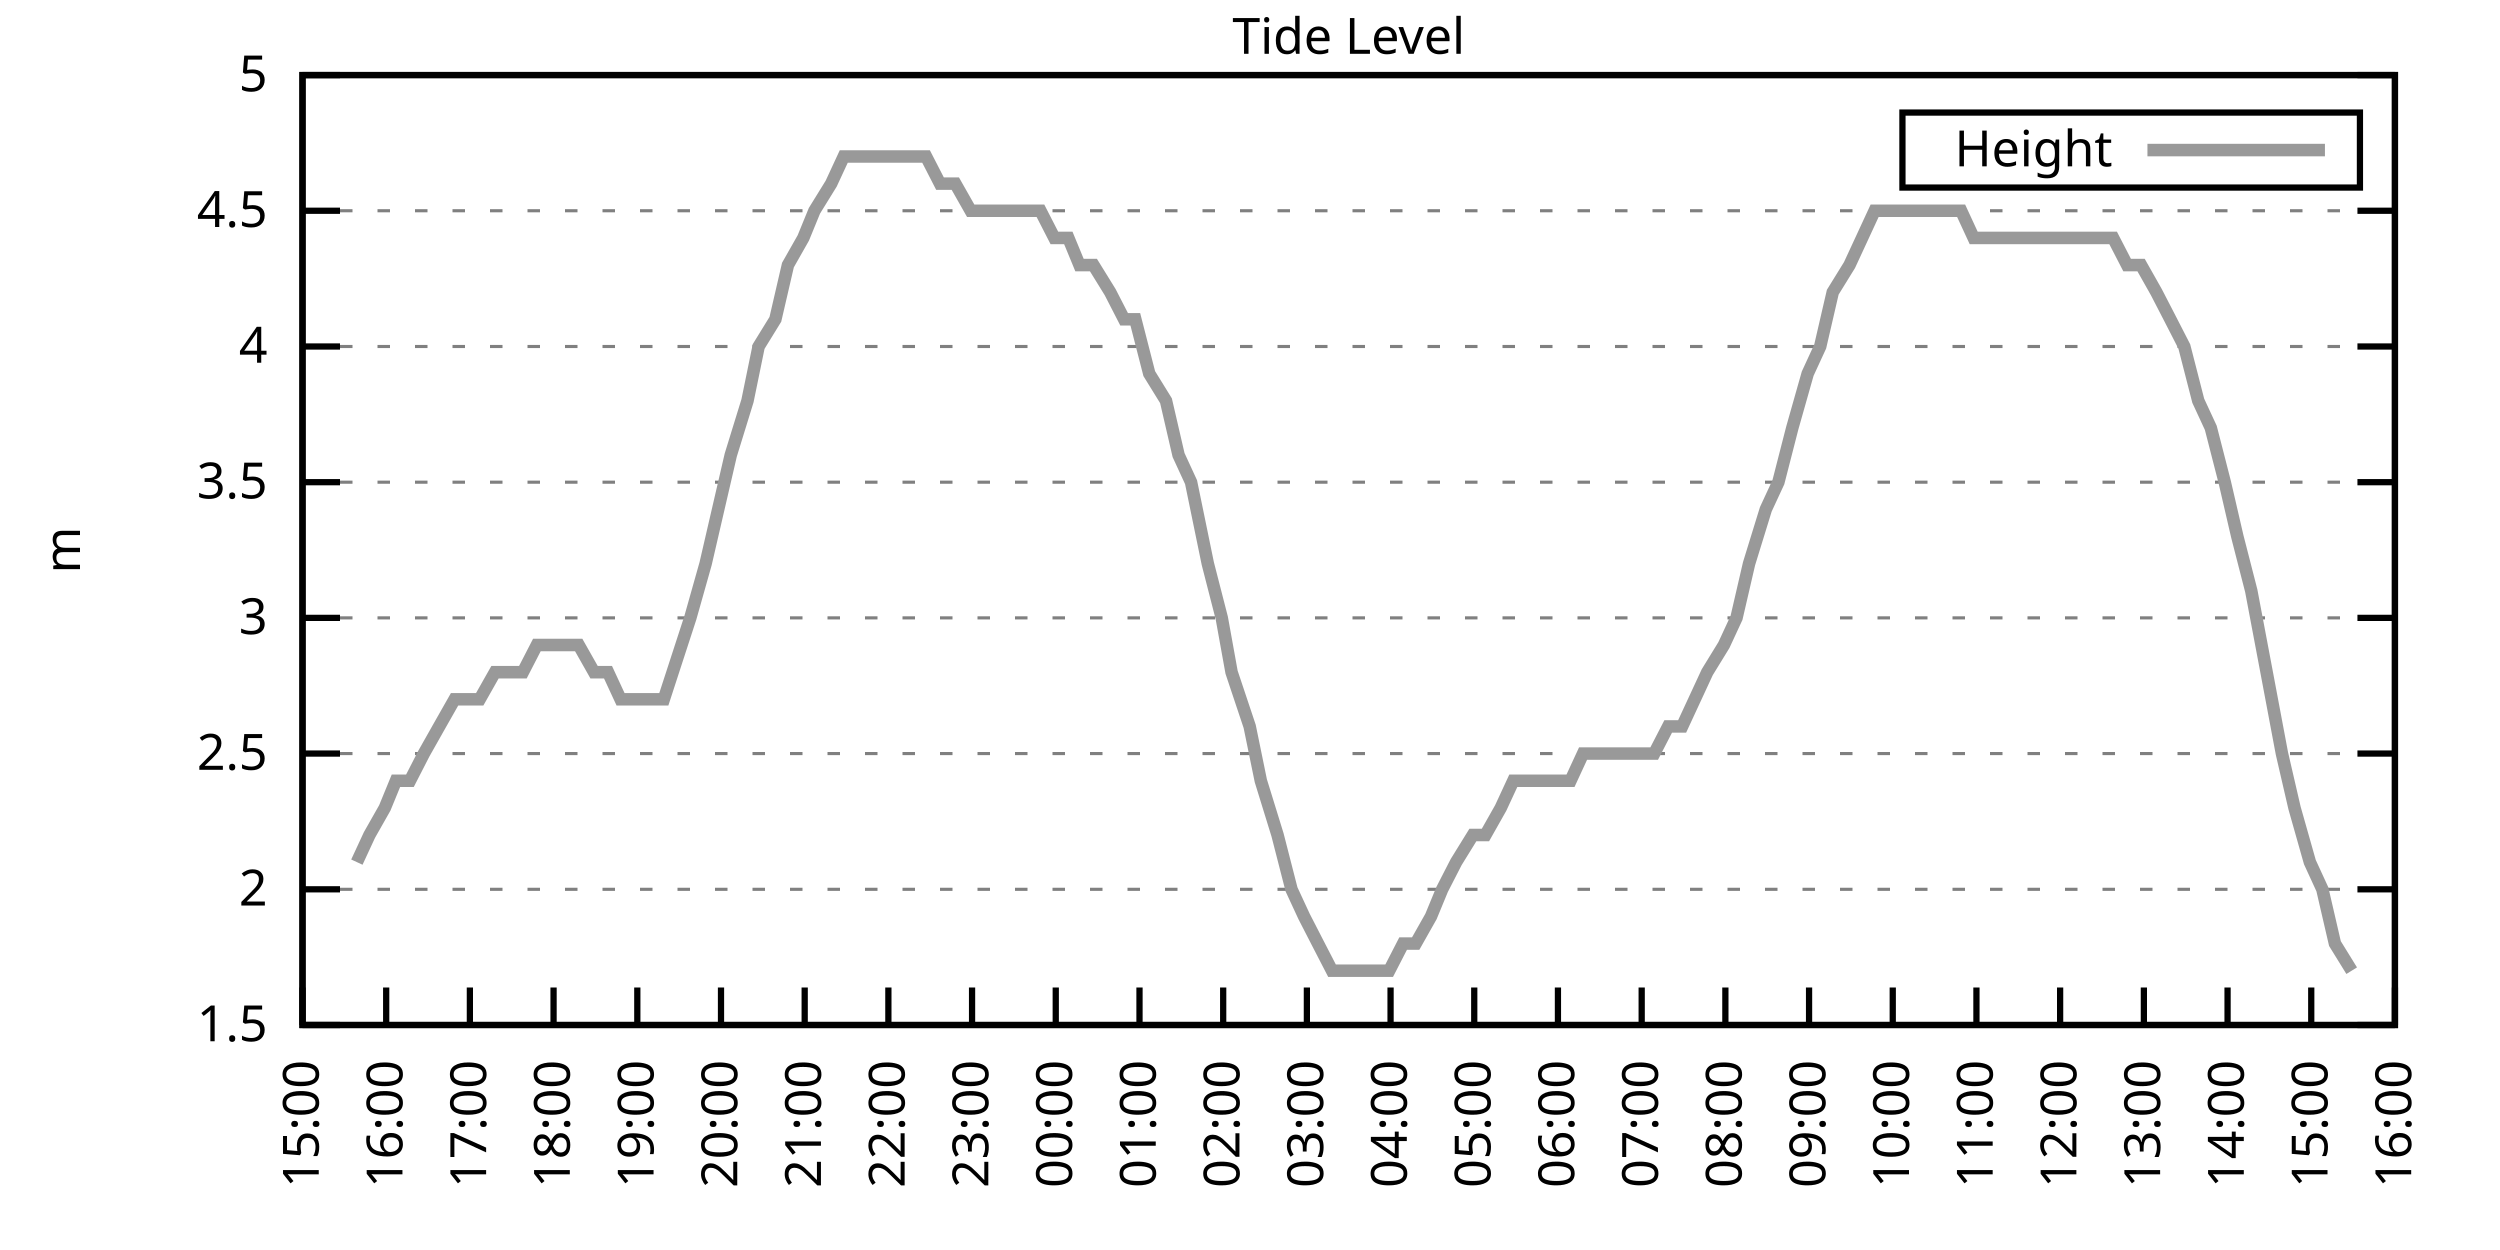
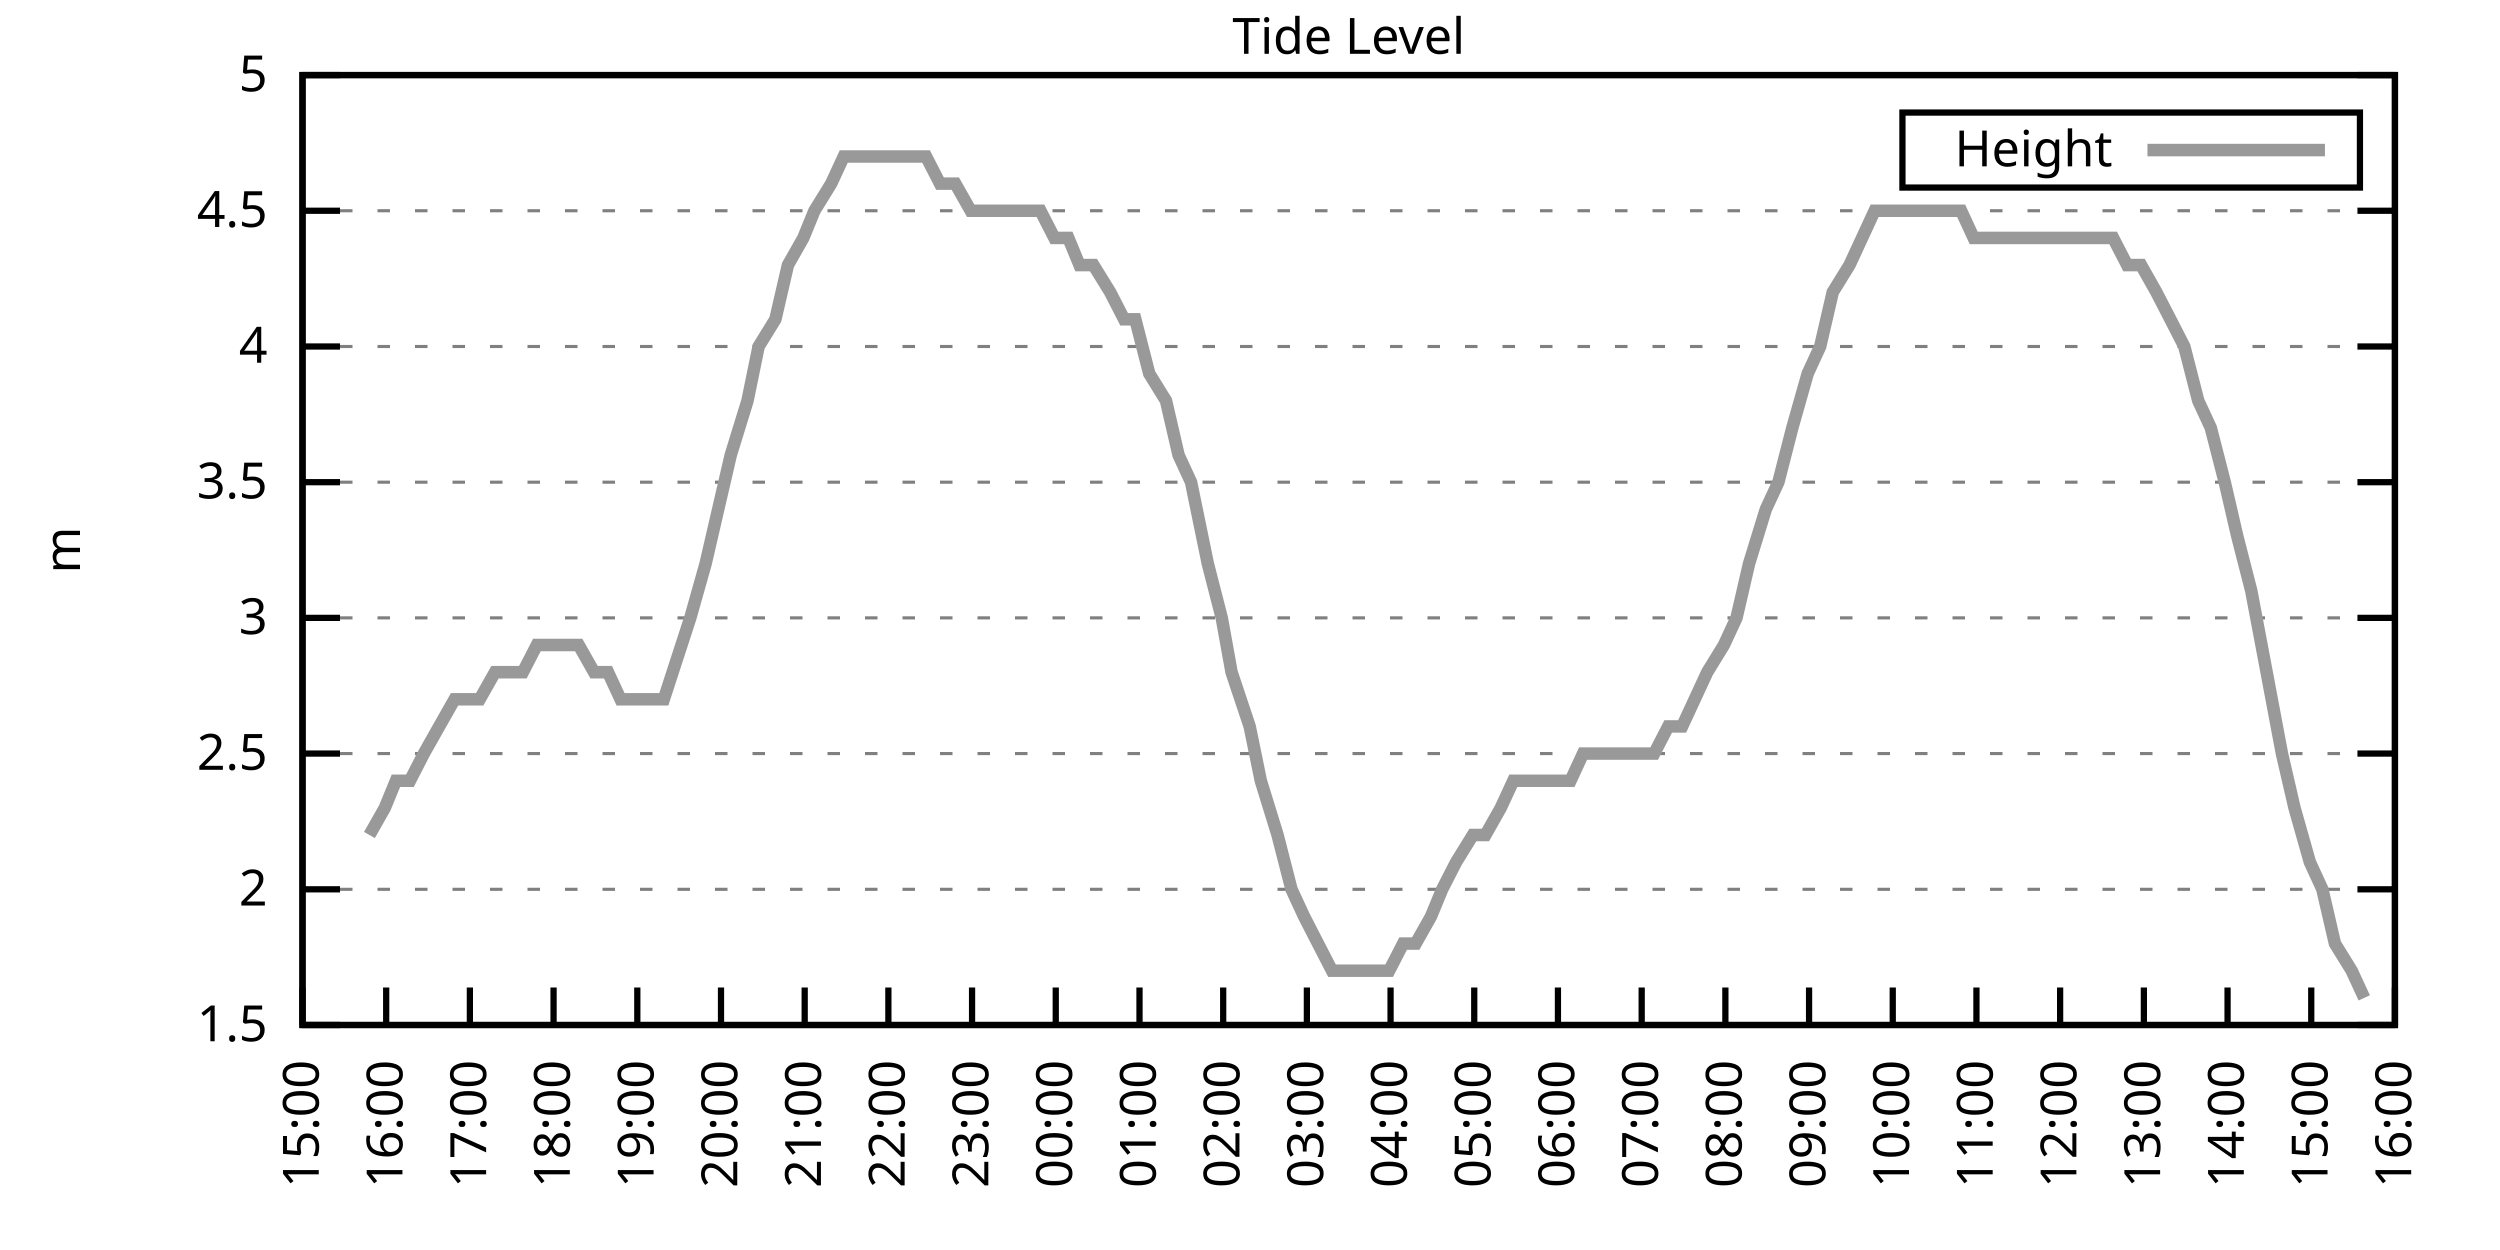
<svg xmlns="http://www.w3.org/2000/svg" xmlns:xlink="http://www.w3.org/1999/xlink" width="400" height="200" viewBox="0 0 400 200">
  <g id="gnuplot_canvas">
    <rect x="0" y="0" width="400" height="200" fill="none" />
    <defs>
      <circle id="gpDot" r="0.5" stroke-width="0.5" stroke="currentColor" />
      <path id="gpPt0" stroke-width="0.333" stroke="currentColor" d="M-1,0 h2 M0,-1 v2" />
      <path id="gpPt1" stroke-width="0.333" stroke="currentColor" d="M-1,-1 L1,1 M1,-1 L-1,1" />
      <path id="gpPt2" stroke-width="0.333" stroke="currentColor" d="M-1,0 L1,0 M0,-1 L0,1 M-1,-1 L1,1 M-1,1 L1,-1" />
      <rect id="gpPt3" stroke-width="0.333" stroke="currentColor" x="-1" y="-1" width="2" height="2" />
      <rect id="gpPt4" stroke-width="0.333" stroke="currentColor" fill="currentColor" x="-1" y="-1" width="2" height="2" />
      <circle id="gpPt5" stroke-width="0.333" stroke="currentColor" cx="0" cy="0" r="1" />
      <use xlink:href="#gpPt5" id="gpPt6" fill="currentColor" stroke="none" />
      <path id="gpPt7" stroke-width="0.333" stroke="currentColor" d="M0,-1.33 L-1.33,0.67 L1.33,0.67 z" />
      <use xlink:href="#gpPt7" id="gpPt8" fill="currentColor" stroke="none" />
      <use xlink:href="#gpPt7" id="gpPt9" stroke="currentColor" transform="rotate(180)" />
      <use xlink:href="#gpPt9" id="gpPt10" fill="currentColor" stroke="none" />
      <use xlink:href="#gpPt3" id="gpPt11" stroke="currentColor" transform="rotate(45)" />
      <use xlink:href="#gpPt11" id="gpPt12" fill="currentColor" stroke="none" />
      <path id="gpPt13" stroke-width="0.333" stroke="currentColor" d="M0,1.330 L1.265,0.411 L0.782,-1.067 L-0.782,-1.076 L-1.265,0.411 z" />
      <use xlink:href="#gpPt13" id="gpPt14" fill="currentColor" stroke="none" />
      <filter id="textbox" filterUnits="objectBoundingBox" x="0" y="0" height="1" width="1">
        <feFlood flood-color="white" flood-opacity="1" result="bgnd" />
        <feComposite in="SourceGraphic" in2="bgnd" operator="atop" />
      </filter>
      <filter id="greybox" filterUnits="objectBoundingBox" x="0" y="0" height="1" width="1">
        <feFlood flood-color="lightgrey" flood-opacity="1" result="grey" />
        <feComposite in="SourceGraphic" in2="grey" operator="atop" />
      </filter>
    </defs>
    <g fill="none" color="white" stroke="currentColor" stroke-width="1.00" stroke-linecap="butt" stroke-linejoin="miter">
</g>
    <g fill="none" color="black" stroke="currentColor" stroke-width="1.00" stroke-linecap="butt" stroke-linejoin="miter">
      <g stroke="none" shape-rendering="crispEdges">
        <polygon fill="rgb(255, 255, 255)" points="48.40,164.00 383.18,164.00 383.18,12.02 48.40,12.02 " />
      </g>
    </g>
    <g fill="none" color="black" stroke="currentColor" stroke-width="1.00" stroke-linecap="butt" stroke-linejoin="miter">
</g>
    <g fill="none" color="black" stroke="black" stroke-width="0.50" stroke-linecap="butt" stroke-linejoin="miter">
</g>
    <g fill="none" color="gray" stroke="currentColor" stroke-width="0.50" stroke-linecap="butt" stroke-linejoin="miter">
      <path stroke="gray" stroke-dasharray="2,4" class="gridline" d="M48.40,164.00 L383.19,164.00  " />
    </g>
    <g fill="none" color="gray" stroke="gray" stroke-width="1.00" stroke-linecap="butt" stroke-linejoin="miter">
</g>
    <g fill="none" color="black" stroke="currentColor" stroke-width="1.00" stroke-linecap="butt" stroke-linejoin="miter">
      <path stroke="black" d="M48.40,164.00 L54.40,164.00 M383.19,164.00 L377.19,164.00  " />
      <g transform="translate(42.80,166.60)" stroke="none" fill="black" font-family="Sans" font-size="8.00" text-anchor="end">
        <text>
          <tspan font-family="Sans"> 1.5</tspan>
        </text>
      </g>
    </g>
    <g fill="none" color="black" stroke="currentColor" stroke-width="1.00" stroke-linecap="butt" stroke-linejoin="miter">
</g>
    <g fill="none" color="black" stroke="black" stroke-width="0.50" stroke-linecap="butt" stroke-linejoin="miter">
</g>
    <g fill="none" color="gray" stroke="currentColor" stroke-width="0.50" stroke-linecap="butt" stroke-linejoin="miter">
      <path stroke="gray" stroke-dasharray="2,4" class="gridline" d="M48.40,142.29 L383.19,142.29  " />
    </g>
    <g fill="none" color="gray" stroke="gray" stroke-width="1.00" stroke-linecap="butt" stroke-linejoin="miter">
</g>
    <g fill="none" color="black" stroke="currentColor" stroke-width="1.00" stroke-linecap="butt" stroke-linejoin="miter">
      <path stroke="black" d="M48.40,142.29 L54.40,142.29 M383.19,142.29 L377.19,142.29  " />
      <g transform="translate(42.80,144.89)" stroke="none" fill="black" font-family="Sans" font-size="8.00" text-anchor="end">
        <text>
          <tspan font-family="Sans"> 2</tspan>
        </text>
      </g>
    </g>
    <g fill="none" color="black" stroke="currentColor" stroke-width="1.00" stroke-linecap="butt" stroke-linejoin="miter">
</g>
    <g fill="none" color="black" stroke="black" stroke-width="0.50" stroke-linecap="butt" stroke-linejoin="miter">
</g>
    <g fill="none" color="gray" stroke="currentColor" stroke-width="0.50" stroke-linecap="butt" stroke-linejoin="miter">
      <path stroke="gray" stroke-dasharray="2,4" class="gridline" d="M48.40,120.57 L383.19,120.57  " />
    </g>
    <g fill="none" color="gray" stroke="gray" stroke-width="1.00" stroke-linecap="butt" stroke-linejoin="miter">
</g>
    <g fill="none" color="black" stroke="currentColor" stroke-width="1.00" stroke-linecap="butt" stroke-linejoin="miter">
      <path stroke="black" d="M48.40,120.57 L54.40,120.57 M383.19,120.57 L377.19,120.57  " />
      <g transform="translate(42.80,123.17)" stroke="none" fill="black" font-family="Sans" font-size="8.00" text-anchor="end">
        <text>
          <tspan font-family="Sans"> 2.5</tspan>
        </text>
      </g>
    </g>
    <g fill="none" color="black" stroke="currentColor" stroke-width="1.00" stroke-linecap="butt" stroke-linejoin="miter">
</g>
    <g fill="none" color="black" stroke="black" stroke-width="0.50" stroke-linecap="butt" stroke-linejoin="miter">
</g>
    <g fill="none" color="gray" stroke="currentColor" stroke-width="0.50" stroke-linecap="butt" stroke-linejoin="miter">
      <path stroke="gray" stroke-dasharray="2,4" class="gridline" d="M48.40,98.86 L383.19,98.86  " />
    </g>
    <g fill="none" color="gray" stroke="gray" stroke-width="1.00" stroke-linecap="butt" stroke-linejoin="miter">
</g>
    <g fill="none" color="black" stroke="currentColor" stroke-width="1.00" stroke-linecap="butt" stroke-linejoin="miter">
      <path stroke="black" d="M48.40,98.86 L54.40,98.86 M383.19,98.86 L377.19,98.86  " />
      <g transform="translate(42.80,101.46)" stroke="none" fill="black" font-family="Sans" font-size="8.00" text-anchor="end">
        <text>
          <tspan font-family="Sans"> 3</tspan>
        </text>
      </g>
    </g>
    <g fill="none" color="black" stroke="currentColor" stroke-width="1.00" stroke-linecap="butt" stroke-linejoin="miter">
</g>
    <g fill="none" color="black" stroke="black" stroke-width="0.50" stroke-linecap="butt" stroke-linejoin="miter">
</g>
    <g fill="none" color="gray" stroke="currentColor" stroke-width="0.50" stroke-linecap="butt" stroke-linejoin="miter">
      <path stroke="gray" stroke-dasharray="2,4" class="gridline" d="M48.40,77.15 L383.19,77.15  " />
    </g>
    <g fill="none" color="gray" stroke="gray" stroke-width="1.00" stroke-linecap="butt" stroke-linejoin="miter">
</g>
    <g fill="none" color="black" stroke="currentColor" stroke-width="1.00" stroke-linecap="butt" stroke-linejoin="miter">
      <path stroke="black" d="M48.40,77.15 L54.40,77.15 M383.19,77.15 L377.19,77.15  " />
      <g transform="translate(42.80,79.75)" stroke="none" fill="black" font-family="Sans" font-size="8.00" text-anchor="end">
        <text>
          <tspan font-family="Sans"> 3.5</tspan>
        </text>
      </g>
    </g>
    <g fill="none" color="black" stroke="currentColor" stroke-width="1.00" stroke-linecap="butt" stroke-linejoin="miter">
</g>
    <g fill="none" color="black" stroke="black" stroke-width="0.50" stroke-linecap="butt" stroke-linejoin="miter">
</g>
    <g fill="none" color="gray" stroke="currentColor" stroke-width="0.50" stroke-linecap="butt" stroke-linejoin="miter">
      <path stroke="gray" stroke-dasharray="2,4" class="gridline" d="M48.40,55.44 L383.19,55.44  " />
    </g>
    <g fill="none" color="gray" stroke="gray" stroke-width="1.00" stroke-linecap="butt" stroke-linejoin="miter">
</g>
    <g fill="none" color="black" stroke="currentColor" stroke-width="1.00" stroke-linecap="butt" stroke-linejoin="miter">
      <path stroke="black" d="M48.40,55.44 L54.40,55.44 M383.19,55.44 L377.19,55.44  " />
      <g transform="translate(42.80,58.04)" stroke="none" fill="black" font-family="Sans" font-size="8.00" text-anchor="end">
        <text>
          <tspan font-family="Sans"> 4</tspan>
        </text>
      </g>
    </g>
    <g fill="none" color="black" stroke="currentColor" stroke-width="1.00" stroke-linecap="butt" stroke-linejoin="miter">
</g>
    <g fill="none" color="black" stroke="black" stroke-width="0.50" stroke-linecap="butt" stroke-linejoin="miter">
</g>
    <g fill="none" color="gray" stroke="currentColor" stroke-width="0.50" stroke-linecap="butt" stroke-linejoin="miter">
      <path stroke="gray" stroke-dasharray="2,4" class="gridline" d="M48.40,33.72 L383.19,33.72  " />
    </g>
    <g fill="none" color="gray" stroke="gray" stroke-width="1.00" stroke-linecap="butt" stroke-linejoin="miter">
</g>
    <g fill="none" color="black" stroke="currentColor" stroke-width="1.00" stroke-linecap="butt" stroke-linejoin="miter">
      <path stroke="black" d="M48.40,33.72 L54.40,33.72 M383.19,33.72 L377.19,33.72  " />
      <g transform="translate(42.80,36.32)" stroke="none" fill="black" font-family="Sans" font-size="8.00" text-anchor="end">
        <text>
          <tspan font-family="Sans"> 4.5</tspan>
        </text>
      </g>
    </g>
    <g fill="none" color="black" stroke="currentColor" stroke-width="1.00" stroke-linecap="butt" stroke-linejoin="miter">
</g>
    <g fill="none" color="black" stroke="black" stroke-width="0.50" stroke-linecap="butt" stroke-linejoin="miter">
</g>
    <g fill="none" color="gray" stroke="currentColor" stroke-width="0.50" stroke-linecap="butt" stroke-linejoin="miter">
      <path stroke="gray" stroke-dasharray="2,4" class="gridline" d="M48.40,12.01 L383.19,12.01  " />
    </g>
    <g fill="none" color="gray" stroke="gray" stroke-width="1.00" stroke-linecap="butt" stroke-linejoin="miter">
</g>
    <g fill="none" color="black" stroke="currentColor" stroke-width="1.00" stroke-linecap="butt" stroke-linejoin="miter">
      <path stroke="black" d="M48.40,12.01 L54.40,12.01 M383.19,12.01 L377.19,12.01  " />
      <g transform="translate(42.80,14.61)" stroke="none" fill="black" font-family="Sans" font-size="8.00" text-anchor="end">
        <text>
          <tspan font-family="Sans"> 5</tspan>
        </text>
      </g>
    </g>
    <g fill="none" color="black" stroke="currentColor" stroke-width="1.00" stroke-linecap="butt" stroke-linejoin="miter">
      <path stroke="black" d="M48.40,164.00 L48.40,158.00  " />
      <g transform="translate(51.00,169.60) rotate(270.00)" stroke="none" fill="black" font-family="Sans" font-size="8.00" text-anchor="end">
        <text>
          <tspan font-family="Sans">15:00</tspan>
        </text>
      </g>
    </g>
    <g fill="none" color="black" stroke="currentColor" stroke-width="1.00" stroke-linecap="butt" stroke-linejoin="miter">
      <path stroke="black" d="M61.79,164.00 L61.79,158.00  " />
      <g transform="translate(64.39,169.60) rotate(270.00)" stroke="none" fill="black" font-family="Sans" font-size="8.00" text-anchor="end">
        <text>
          <tspan font-family="Sans">16:00</tspan>
        </text>
      </g>
    </g>
    <g fill="none" color="black" stroke="currentColor" stroke-width="1.00" stroke-linecap="butt" stroke-linejoin="miter">
      <path stroke="black" d="M75.18,164.00 L75.18,158.00  " />
      <g transform="translate(77.78,169.60) rotate(270.00)" stroke="none" fill="black" font-family="Sans" font-size="8.00" text-anchor="end">
        <text>
          <tspan font-family="Sans">17:00</tspan>
        </text>
      </g>
    </g>
    <g fill="none" color="black" stroke="currentColor" stroke-width="1.00" stroke-linecap="butt" stroke-linejoin="miter">
      <path stroke="black" d="M88.57,164.00 L88.57,158.00  " />
      <g transform="translate(91.17,169.60) rotate(270.00)" stroke="none" fill="black" font-family="Sans" font-size="8.00" text-anchor="end">
        <text>
          <tspan font-family="Sans">18:00</tspan>
        </text>
      </g>
    </g>
    <g fill="none" color="black" stroke="currentColor" stroke-width="1.00" stroke-linecap="butt" stroke-linejoin="miter">
      <path stroke="black" d="M101.97,164.00 L101.97,158.00  " />
      <g transform="translate(104.57,169.60) rotate(270.00)" stroke="none" fill="black" font-family="Sans" font-size="8.00" text-anchor="end">
        <text>
          <tspan font-family="Sans">19:00</tspan>
        </text>
      </g>
    </g>
    <g fill="none" color="black" stroke="currentColor" stroke-width="1.00" stroke-linecap="butt" stroke-linejoin="miter">
      <path stroke="black" d="M115.36,164.00 L115.36,158.00  " />
      <g transform="translate(117.96,169.60) rotate(270.00)" stroke="none" fill="black" font-family="Sans" font-size="8.00" text-anchor="end">
        <text>
          <tspan font-family="Sans">20:00</tspan>
        </text>
      </g>
    </g>
    <g fill="none" color="black" stroke="currentColor" stroke-width="1.00" stroke-linecap="butt" stroke-linejoin="miter">
      <path stroke="black" d="M128.75,164.00 L128.75,158.00  " />
      <g transform="translate(131.35,169.60) rotate(270.00)" stroke="none" fill="black" font-family="Sans" font-size="8.00" text-anchor="end">
        <text>
          <tspan font-family="Sans">21:00</tspan>
        </text>
      </g>
    </g>
    <g fill="none" color="black" stroke="currentColor" stroke-width="1.00" stroke-linecap="butt" stroke-linejoin="miter">
      <path stroke="black" d="M142.14,164.00 L142.14,158.00  " />
      <g transform="translate(144.74,169.60) rotate(270.00)" stroke="none" fill="black" font-family="Sans" font-size="8.00" text-anchor="end">
        <text>
          <tspan font-family="Sans">22:00</tspan>
        </text>
      </g>
    </g>
    <g fill="none" color="black" stroke="currentColor" stroke-width="1.00" stroke-linecap="butt" stroke-linejoin="miter">
      <path stroke="black" d="M155.53,164.00 L155.53,158.00  " />
      <g transform="translate(158.13,169.60) rotate(270.00)" stroke="none" fill="black" font-family="Sans" font-size="8.00" text-anchor="end">
        <text>
          <tspan font-family="Sans">23:00</tspan>
        </text>
      </g>
    </g>
    <g fill="none" color="black" stroke="currentColor" stroke-width="1.00" stroke-linecap="butt" stroke-linejoin="miter">
      <path stroke="black" d="M168.92,164.00 L168.92,158.00  " />
      <g transform="translate(171.52,169.60) rotate(270.00)" stroke="none" fill="black" font-family="Sans" font-size="8.00" text-anchor="end">
        <text>
          <tspan font-family="Sans">00:00</tspan>
        </text>
      </g>
    </g>
    <g fill="none" color="black" stroke="currentColor" stroke-width="1.00" stroke-linecap="butt" stroke-linejoin="miter">
      <path stroke="black" d="M182.32,164.00 L182.32,158.00  " />
      <g transform="translate(184.92,169.60) rotate(270.00)" stroke="none" fill="black" font-family="Sans" font-size="8.00" text-anchor="end">
        <text>
          <tspan font-family="Sans">01:00</tspan>
        </text>
      </g>
    </g>
    <g fill="none" color="black" stroke="currentColor" stroke-width="1.00" stroke-linecap="butt" stroke-linejoin="miter">
      <path stroke="black" d="M195.71,164.00 L195.71,158.00  " />
      <g transform="translate(198.31,169.60) rotate(270.00)" stroke="none" fill="black" font-family="Sans" font-size="8.00" text-anchor="end">
        <text>
          <tspan font-family="Sans">02:00</tspan>
        </text>
      </g>
    </g>
    <g fill="none" color="black" stroke="currentColor" stroke-width="1.00" stroke-linecap="butt" stroke-linejoin="miter">
      <path stroke="black" d="M209.10,164.00 L209.10,158.00  " />
      <g transform="translate(211.70,169.60) rotate(270.00)" stroke="none" fill="black" font-family="Sans" font-size="8.00" text-anchor="end">
        <text>
          <tspan font-family="Sans">03:00</tspan>
        </text>
      </g>
    </g>
    <g fill="none" color="black" stroke="currentColor" stroke-width="1.00" stroke-linecap="butt" stroke-linejoin="miter">
      <path stroke="black" d="M222.49,164.00 L222.49,158.00  " />
      <g transform="translate(225.09,169.60) rotate(270.00)" stroke="none" fill="black" font-family="Sans" font-size="8.00" text-anchor="end">
        <text>
          <tspan font-family="Sans">04:00</tspan>
        </text>
      </g>
    </g>
    <g fill="none" color="black" stroke="currentColor" stroke-width="1.00" stroke-linecap="butt" stroke-linejoin="miter">
      <path stroke="black" d="M235.88,164.00 L235.88,158.00  " />
      <g transform="translate(238.48,169.60) rotate(270.00)" stroke="none" fill="black" font-family="Sans" font-size="8.00" text-anchor="end">
        <text>
          <tspan font-family="Sans">05:00</tspan>
        </text>
      </g>
    </g>
    <g fill="none" color="black" stroke="currentColor" stroke-width="1.00" stroke-linecap="butt" stroke-linejoin="miter">
      <path stroke="black" d="M249.27,164.00 L249.27,158.00  " />
      <g transform="translate(251.87,169.60) rotate(270.00)" stroke="none" fill="black" font-family="Sans" font-size="8.00" text-anchor="end">
        <text>
          <tspan font-family="Sans">06:00</tspan>
        </text>
      </g>
    </g>
    <g fill="none" color="black" stroke="currentColor" stroke-width="1.00" stroke-linecap="butt" stroke-linejoin="miter">
      <path stroke="black" d="M262.67,164.00 L262.67,158.00  " />
      <g transform="translate(265.27,169.60) rotate(270.00)" stroke="none" fill="black" font-family="Sans" font-size="8.00" text-anchor="end">
        <text>
          <tspan font-family="Sans">07:00</tspan>
        </text>
      </g>
    </g>
    <g fill="none" color="black" stroke="currentColor" stroke-width="1.00" stroke-linecap="butt" stroke-linejoin="miter">
      <path stroke="black" d="M276.06,164.00 L276.06,158.00  " />
      <g transform="translate(278.66,169.60) rotate(270.00)" stroke="none" fill="black" font-family="Sans" font-size="8.00" text-anchor="end">
        <text>
          <tspan font-family="Sans">08:00</tspan>
        </text>
      </g>
    </g>
    <g fill="none" color="black" stroke="currentColor" stroke-width="1.00" stroke-linecap="butt" stroke-linejoin="miter">
      <path stroke="black" d="M289.45,164.00 L289.45,158.00  " />
      <g transform="translate(292.05,169.60) rotate(270.00)" stroke="none" fill="black" font-family="Sans" font-size="8.00" text-anchor="end">
        <text>
          <tspan font-family="Sans">09:00</tspan>
        </text>
      </g>
    </g>
    <g fill="none" color="black" stroke="currentColor" stroke-width="1.00" stroke-linecap="butt" stroke-linejoin="miter">
      <path stroke="black" d="M302.84,164.00 L302.84,158.00  " />
      <g transform="translate(305.44,169.60) rotate(270.00)" stroke="none" fill="black" font-family="Sans" font-size="8.00" text-anchor="end">
        <text>
          <tspan font-family="Sans">10:00</tspan>
        </text>
      </g>
    </g>
    <g fill="none" color="black" stroke="currentColor" stroke-width="1.00" stroke-linecap="butt" stroke-linejoin="miter">
      <path stroke="black" d="M316.23,164.00 L316.23,158.00  " />
      <g transform="translate(318.83,169.60) rotate(270.00)" stroke="none" fill="black" font-family="Sans" font-size="8.00" text-anchor="end">
        <text>
          <tspan font-family="Sans">11:00</tspan>
        </text>
      </g>
    </g>
    <g fill="none" color="black" stroke="currentColor" stroke-width="1.00" stroke-linecap="butt" stroke-linejoin="miter">
      <path stroke="black" d="M329.62,164.00 L329.62,158.00  " />
      <g transform="translate(332.22,169.60) rotate(270.00)" stroke="none" fill="black" font-family="Sans" font-size="8.00" text-anchor="end">
        <text>
          <tspan font-family="Sans">12:00</tspan>
        </text>
      </g>
    </g>
    <g fill="none" color="black" stroke="currentColor" stroke-width="1.00" stroke-linecap="butt" stroke-linejoin="miter">
      <path stroke="black" d="M343.02,164.00 L343.02,158.00  " />
      <g transform="translate(345.62,169.60) rotate(270.00)" stroke="none" fill="black" font-family="Sans" font-size="8.00" text-anchor="end">
        <text>
          <tspan font-family="Sans">13:00</tspan>
        </text>
      </g>
    </g>
    <g fill="none" color="black" stroke="currentColor" stroke-width="1.00" stroke-linecap="butt" stroke-linejoin="miter">
      <path stroke="black" d="M356.41,164.00 L356.41,158.00  " />
      <g transform="translate(359.01,169.60) rotate(270.00)" stroke="none" fill="black" font-family="Sans" font-size="8.00" text-anchor="end">
        <text>
          <tspan font-family="Sans">14:00</tspan>
        </text>
      </g>
    </g>
    <g fill="none" color="black" stroke="currentColor" stroke-width="1.00" stroke-linecap="butt" stroke-linejoin="miter">
      <path stroke="black" d="M369.80,164.00 L369.80,158.00  " />
      <g transform="translate(372.40,169.60) rotate(270.00)" stroke="none" fill="black" font-family="Sans" font-size="8.00" text-anchor="end">
        <text>
          <tspan font-family="Sans">15:00</tspan>
        </text>
      </g>
    </g>
    <g fill="none" color="black" stroke="currentColor" stroke-width="1.00" stroke-linecap="butt" stroke-linejoin="miter">
      <path stroke="black" d="M383.19,164.00 L383.19,158.00  " />
      <g transform="translate(385.79,169.60) rotate(270.00)" stroke="none" fill="black" font-family="Sans" font-size="8.00" text-anchor="end">
        <text>
          <tspan font-family="Sans">16:00</tspan>
        </text>
      </g>
    </g>
    <g fill="none" color="black" stroke="currentColor" stroke-width="1.00" stroke-linecap="butt" stroke-linejoin="miter">
</g>
    <g fill="none" color="black" stroke="currentColor" stroke-width="1.00" stroke-linecap="butt" stroke-linejoin="miter">
      <path stroke="black" d="M48.40,12.01 L48.40,164.00 L383.19,164.00 L383.19,12.01 L48.40,12.01 Z  " />
    </g>
    <g fill="none" color="black" stroke="currentColor" stroke-width="1.00" stroke-linecap="butt" stroke-linejoin="miter">
</g>
    <g fill="none" color="black" stroke="currentColor" stroke-width="1.00" stroke-linecap="butt" stroke-linejoin="miter">
      <path stroke="black" d="M304.39,30.01 L304.39,18.01 L377.59,18.01 L377.59,30.01 L304.39,30.01 Z  " />
    </g>
    <g id="Tide_level_plot_1">
      <g fill="none" color="white" stroke="black" stroke-width="2.00" stroke-linecap="butt" stroke-linejoin="miter">
</g>
      <g fill="none" color="black" stroke="currentColor" stroke-width="2.00" stroke-linecap="butt" stroke-linejoin="miter">
        <g transform="translate(337.99,26.61)" stroke="none" fill="black" font-family="Sans" font-size="8.00" text-anchor="end">
          <text>
            <tspan font-family="Sans">Height</tspan>
          </text>
        </g>
      </g>
      <g fill="none" color="black" stroke="currentColor" stroke-width="2.00" stroke-linecap="butt" stroke-linejoin="miter">
-         <path stroke="rgb(153, 153, 153)" d="M343.59,24.01 L371.99,24.01 M57.10,137.94 L59.11,133.60 L61.57,129.26 L63.35,124.92 L65.59,124.92 L67.82,120.57   L70.27,116.23 L72.73,111.89 L74.74,111.89 L76.75,111.89 L79.20,107.55 L81.43,107.55 L83.66,107.55 L85.90,103.20   L87.68,103.20 L90.36,103.20 L92.59,103.20 L95.05,107.55 L97.28,107.55 L99.29,111.89 L101.74,111.89 L103.98,111.89   L106.21,111.89 L110.45,98.86 L112.90,90.18 L114.91,81.49 L116.92,72.81 L119.60,64.12 L121.38,55.44 L124.06,51.09   L126.07,42.41 L128.53,38.07 L130.31,33.72 L132.99,29.38 L135.00,25.04 L137.01,25.04 L139.69,25.04 L141.69,25.04   L143.93,25.04 L146.16,25.04 L148.17,25.04 L150.40,29.38 L152.85,29.38 L155.31,33.72 L157.54,33.72 L159.55,33.72   L161.78,33.72 L164.24,33.72 L166.47,33.72 L168.70,38.07 L170.93,38.07 L172.72,42.41 L174.95,42.41 L177.63,46.75   L179.86,51.09 L181.65,51.09 L183.88,59.78 L186.56,64.12 L188.57,72.81 L190.57,77.15 L193.25,90.18 L195.48,98.86   L197.05,107.55 L199.95,116.23 L201.73,124.92 L204.41,133.60 L206.64,142.29 L208.65,146.63 L210.88,150.97 L213.12,155.31   L215.35,155.31 L217.36,155.31 L219.81,155.31 L222.27,155.31 L224.50,150.97 L226.51,150.97 L228.96,146.63 L230.75,142.29   L232.98,137.94 L235.66,133.60 L237.67,133.60 L240.12,129.26 L242.13,124.92 L244.14,124.92 L246.37,124.92 L248.60,124.92   L251.28,124.92 L253.29,120.57 L255.30,120.57 L257.98,120.57 L260.21,120.57 L262.44,120.57 L264.67,120.57 L266.91,116.23   L269.14,116.23 L271.15,111.89 L273.16,107.55 L275.83,103.20 L277.84,98.86 L279.85,90.18 L282.53,81.49 L284.54,77.15   L286.77,68.46 L289.23,59.78 L291.23,55.44 L293.24,46.75 L295.92,42.41 L297.93,38.07 L299.94,33.72 L302.62,33.72   L304.40,33.72 L307.08,33.72 L309.31,33.72 L311.32,33.72 L313.78,33.72 L315.79,38.07 L318.24,38.07 L320.25,38.07   L322.70,38.07 L324.71,38.07 L326.72,38.07 L328.95,38.07 L331.63,38.07 L333.86,38.07 L335.87,38.07 L338.10,38.07   L340.34,42.41 L342.57,42.41 L345.02,46.75 L347.26,51.09 L349.49,55.44 L351.72,64.12 L353.73,68.46 L355.96,77.15   L357.97,85.83 L360.20,94.52 L362.66,107.55 L365.11,120.57 L367.12,129.26 L369.58,137.94 L371.58,142.29 L373.59,150.97   L376.27,155.31  " />
+         <path stroke="rgb(153, 153, 153)" d="M343.59,24.01 L371.99,24.01 M59.11,133.60 L61.57,129.26 L63.35,124.92 L65.59,124.92 L67.82,120.57 L70.27,116.23   L72.73,111.89 L74.74,111.89 L76.75,111.89 L79.20,107.55 L81.43,107.55 L83.66,107.55 L85.90,103.20 L87.68,103.20   L90.36,103.20 L92.59,103.20 L95.05,107.55 L97.28,107.55 L99.29,111.89 L101.74,111.89 L103.98,111.89 L106.21,111.89   L110.45,98.86 L112.90,90.18 L114.91,81.49 L116.92,72.81 L119.60,64.12 L121.38,55.44 L124.06,51.09 L126.07,42.41   L128.53,38.07 L130.31,33.72 L132.99,29.38 L135.00,25.04 L137.01,25.04 L139.69,25.04 L141.69,25.04 L143.93,25.04   L146.16,25.04 L148.17,25.04 L150.40,29.38 L152.85,29.38 L155.31,33.72 L157.54,33.72 L159.55,33.72 L161.78,33.72   L164.24,33.72 L166.47,33.72 L168.70,38.07 L170.93,38.07 L172.72,42.41 L174.95,42.41 L177.63,46.75 L179.86,51.09   L181.65,51.09 L183.88,59.78 L186.56,64.12 L188.57,72.81 L190.57,77.15 L193.25,90.18 L195.48,98.86 L197.05,107.55   L199.95,116.23 L201.73,124.92 L204.41,133.60 L206.64,142.29 L208.65,146.63 L210.88,150.97 L213.12,155.31 L215.35,155.31   L217.36,155.31 L219.81,155.31 L222.27,155.31 L224.50,150.97 L226.51,150.97 L228.96,146.63 L230.75,142.29 L232.98,137.94   L235.66,133.60 L237.67,133.60 L240.12,129.26 L242.13,124.92 L244.14,124.92 L246.37,124.92 L248.60,124.92 L251.28,124.92   L253.29,120.57 L255.30,120.57 L257.98,120.57 L260.21,120.57 L262.44,120.57 L264.67,120.57 L266.91,116.23 L269.14,116.23   L271.15,111.89 L273.16,107.55 L275.83,103.20 L277.84,98.86 L279.85,90.18 L282.53,81.49 L284.54,77.15 L286.77,68.46   L289.23,59.78 L291.23,55.44 L293.24,46.75 L295.92,42.41 L297.93,38.07 L299.94,33.72 L302.62,33.72 L304.40,33.72   L307.08,33.72 L309.31,33.72 L311.32,33.72 L313.78,33.72 L315.79,38.07 L318.24,38.07 L320.25,38.07 L322.70,38.07   L324.71,38.07 L326.72,38.07 L328.95,38.07 L331.63,38.07 L333.86,38.07 L335.87,38.07 L338.10,38.07 L340.34,42.41   L342.57,42.41 L345.02,46.75 L347.26,51.09 L349.49,55.44 L351.72,64.12 L353.73,68.46 L355.96,77.15 L357.97,85.83   L360.20,94.52 L362.66,107.55 L365.11,120.57 L367.12,129.26 L369.58,137.94 L371.58,142.29 L373.59,150.97 L376.27,155.31   L378.28,159.66  " />
      </g>
    </g>
    <g fill="none" color="black" stroke="currentColor" stroke-width="2.00" stroke-linecap="butt" stroke-linejoin="miter">
</g>
    <g fill="none" color="black" stroke="black" stroke-width="1.00" stroke-linecap="butt" stroke-linejoin="miter">
</g>
    <g fill="none" color="black" stroke="currentColor" stroke-width="1.00" stroke-linecap="butt" stroke-linejoin="miter">
      <path stroke="black" d="M48.40,12.01 L48.40,164.00 L383.19,164.00 L383.19,12.01 L48.40,12.01 Z  " />
      <g transform="translate(12.80,88.01) rotate(270.00)" stroke="none" fill="black" font-family="Sans" font-size="8.00" text-anchor="middle">
        <text>
          <tspan font-family="Sans">m</tspan>
        </text>
      </g>
    </g>
    <g fill="none" color="black" stroke="currentColor" stroke-width="1.00" stroke-linecap="butt" stroke-linejoin="miter">
</g>
    <g fill="none" color="black" stroke="currentColor" stroke-width="1.00" stroke-linecap="butt" stroke-linejoin="miter">
      <g transform="translate(215.79,8.61)" stroke="none" fill="black" font-family="Sans" font-size="8.00" text-anchor="middle">
        <text>
          <tspan font-family="Sans">Tide Level</tspan>
        </text>
      </g>
    </g>
    <g fill="none" color="black" stroke="currentColor" stroke-width="1.00" stroke-linecap="butt" stroke-linejoin="miter">
</g>
  </g>
</svg>
